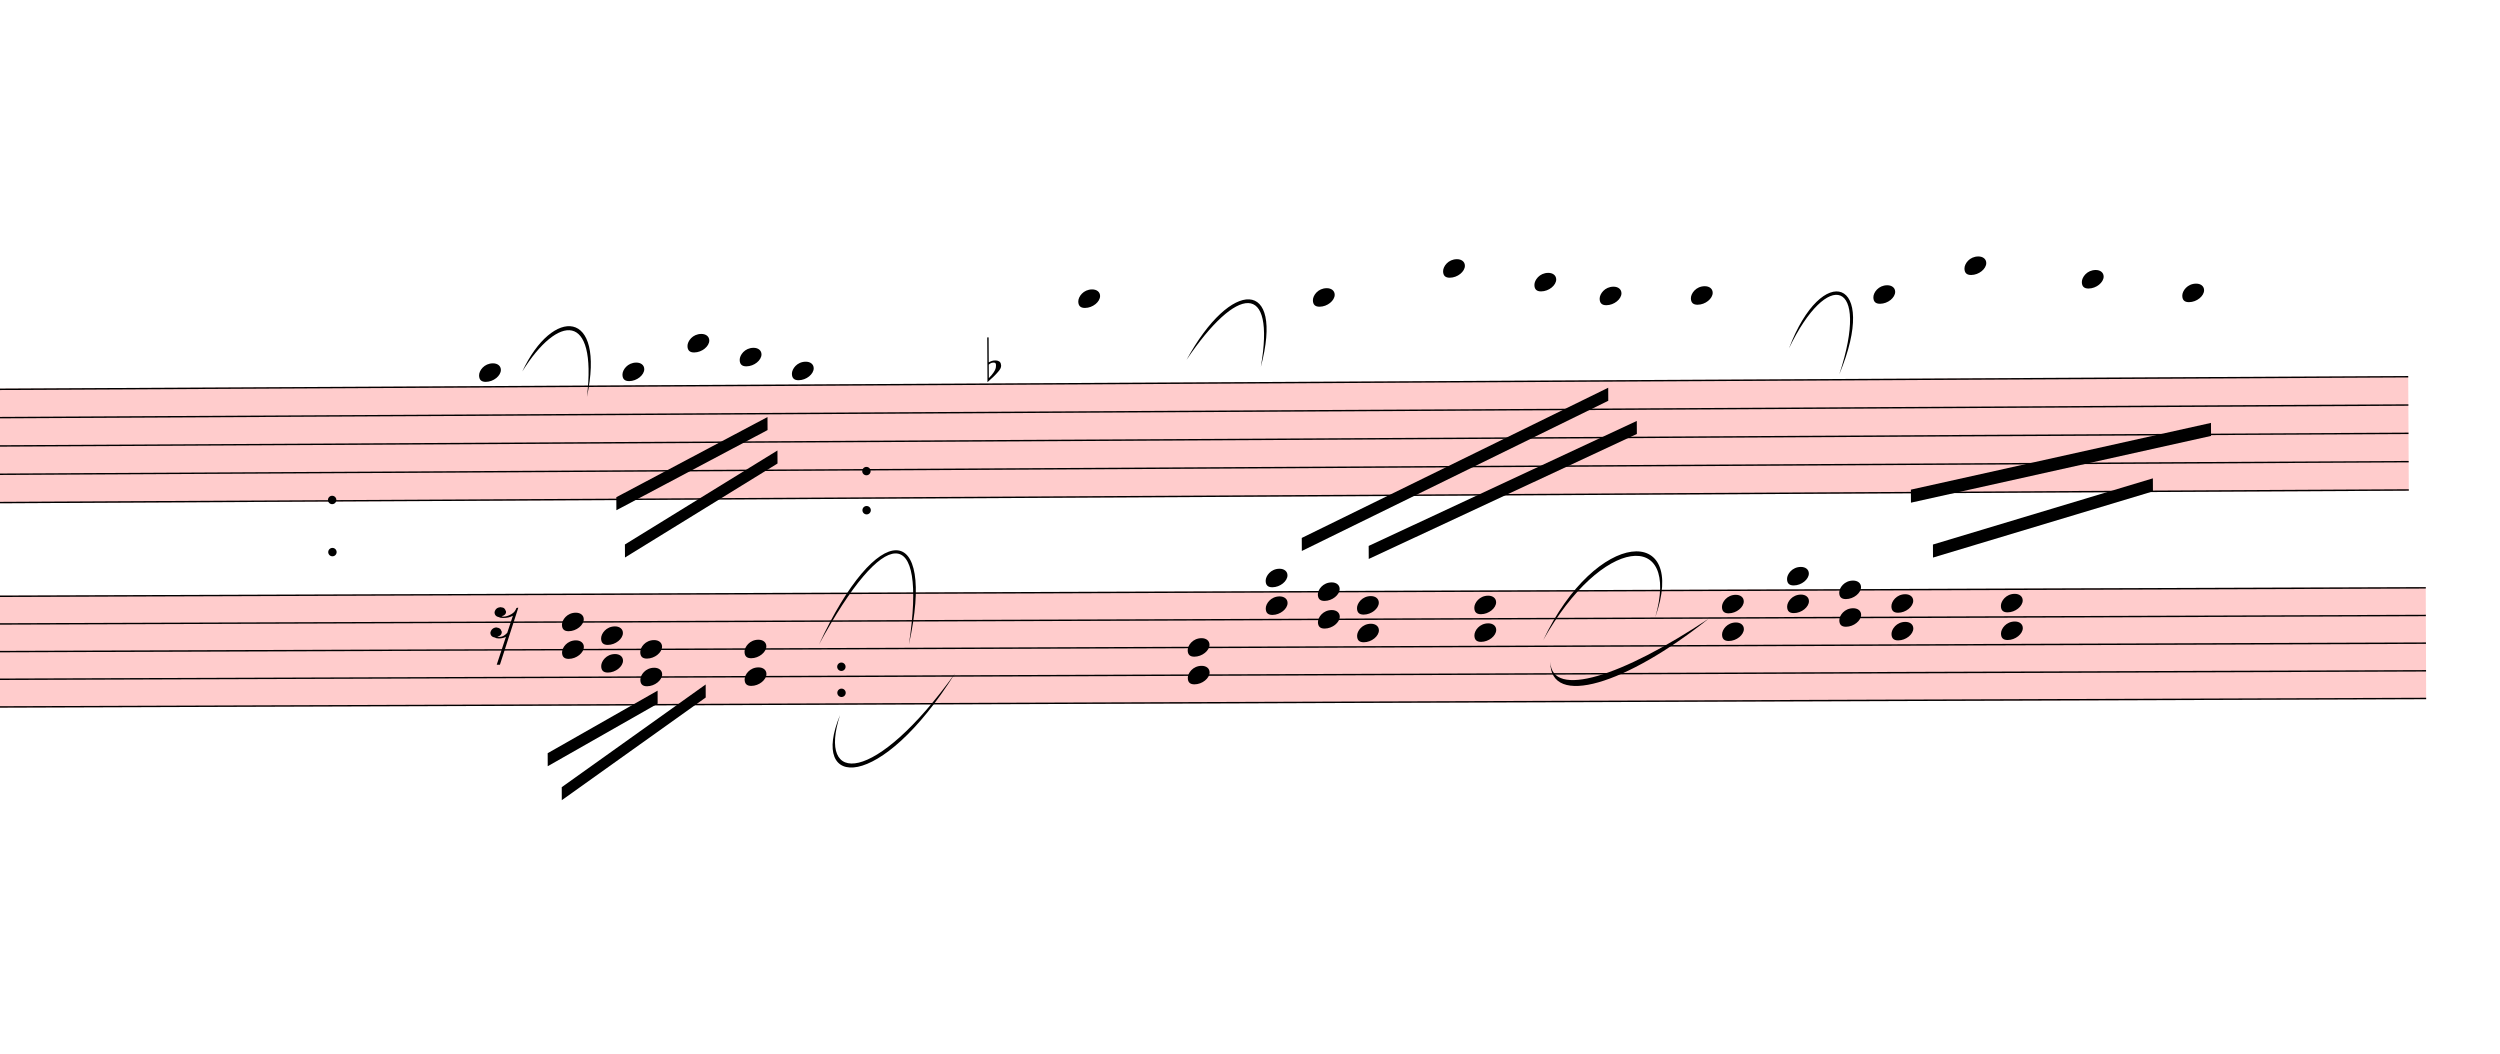
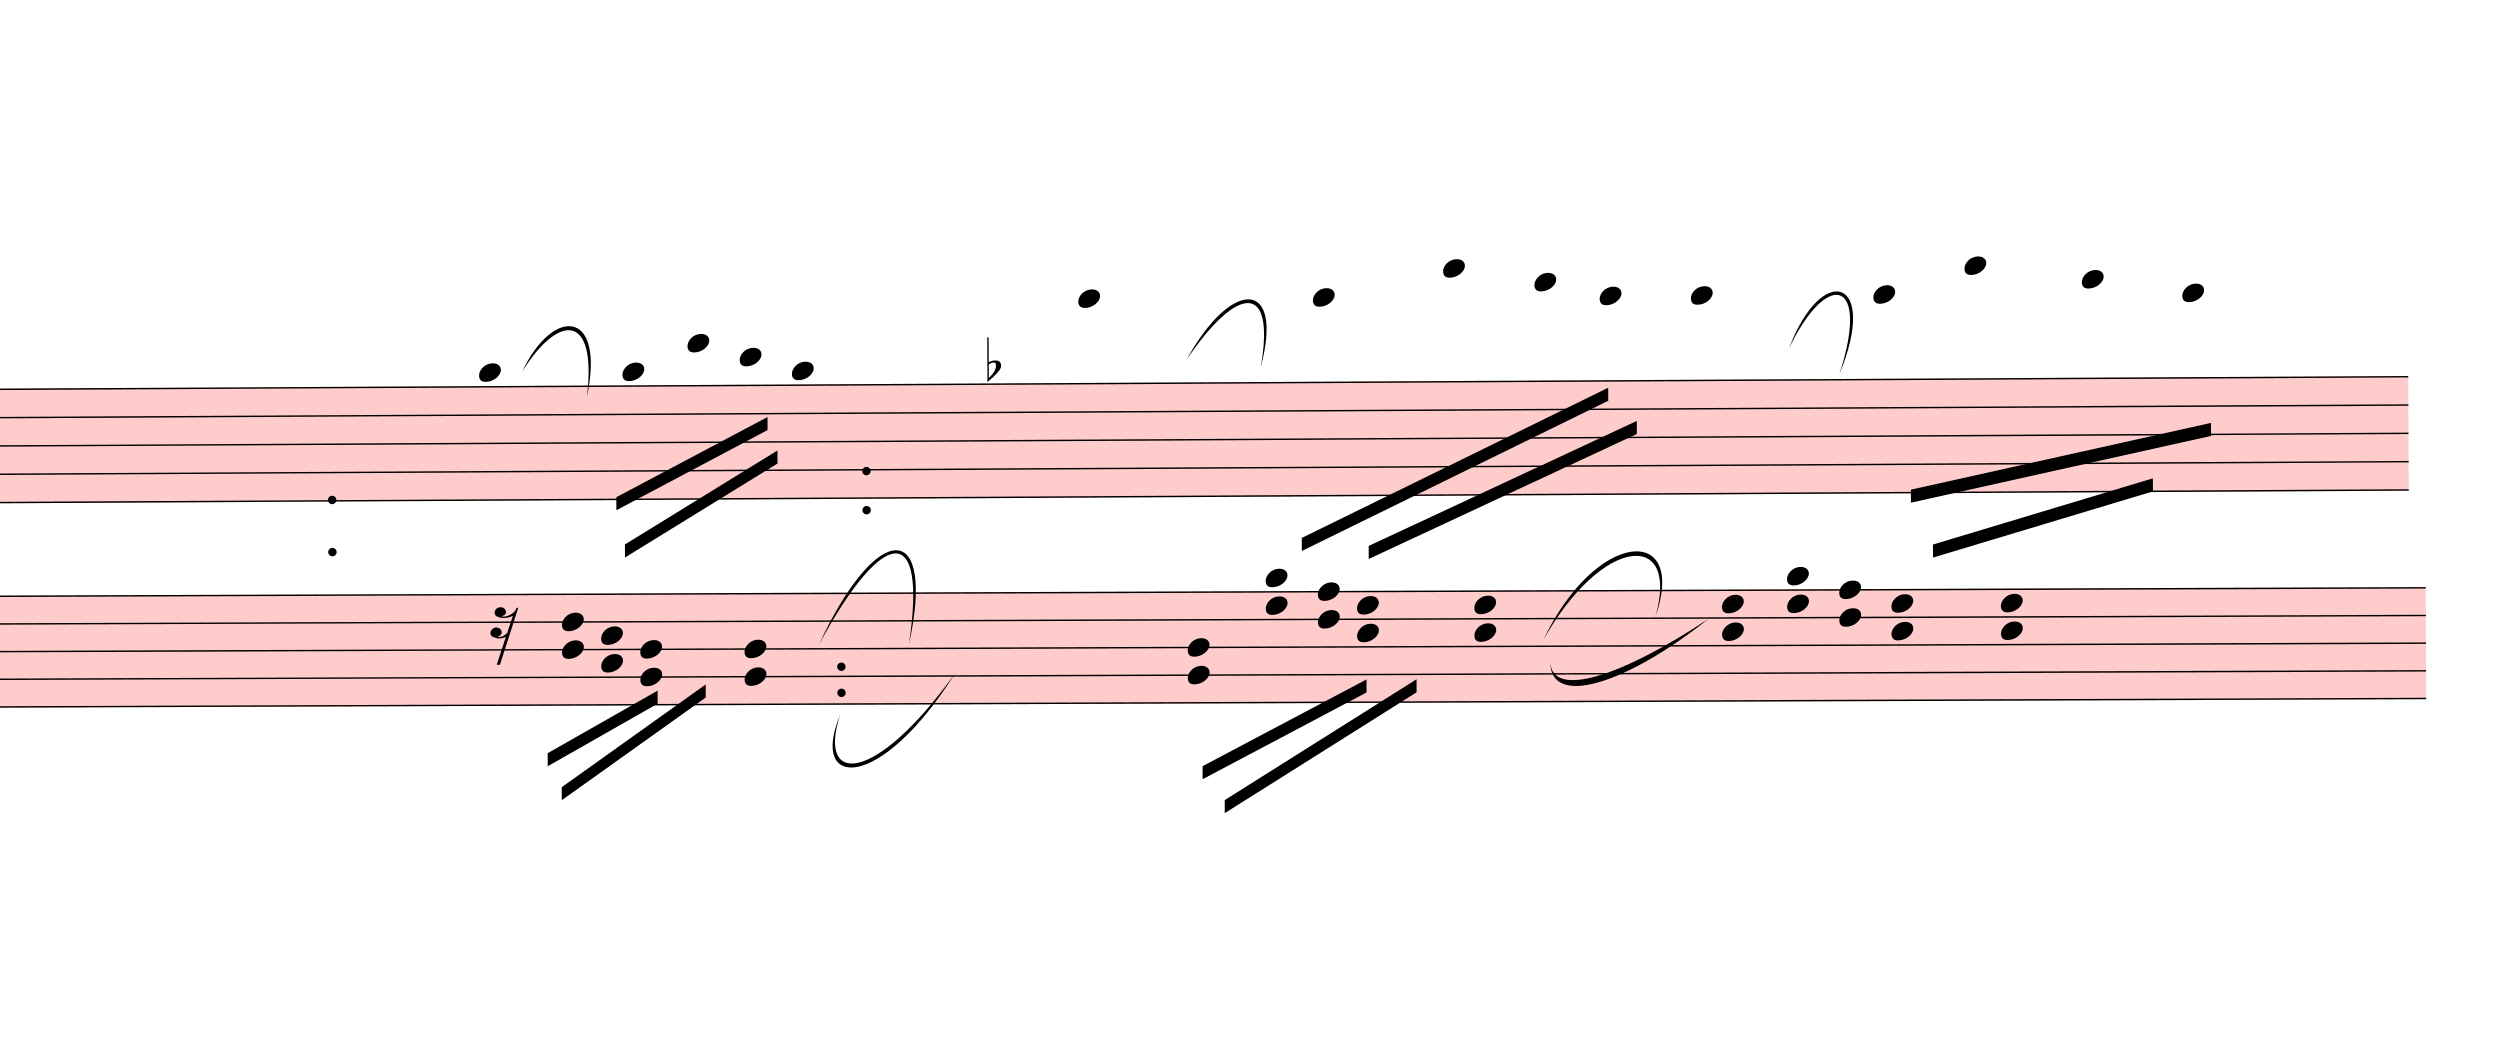
<svg xmlns="http://www.w3.org/2000/svg" viewBox="9258.3 8122.5 17262 7272.29" version="1.1" overflow="visible">
  <defs>
    <style type="text/css">
    /* .staff * {
      fill: #000;
      stroke: #000;
    }

    .deletionBack {
      fill: #00000033;
    } */
  </style>
    <symbol id="sym_notehead_quarter" viewBox="0 0 1000 1000" overflow="inherit">
      <path transform="scale(1,-1)" d="M0 -39c0 68 73 172 200 172c66 0 114 -37 114 -95c0 -84 -106 -171 -218 -171c-64 0 -96 30 -96 94z" />
    </symbol>
    <symbol id="sym_accid_f" viewBox="0 0 1000 1000" overflow="inherit">
      <path transform="scale(1,-1)" d="M20 110c32 16 54 27 93 27c26 0 35 -3 54 -13c13 -7 24 -20 27 -38l4 -25c0 -28 -16 -57 -45 -89c-23 -25 -39 -44 -65 -68l-88 -79v644h20v-359zM90 106c-32 0 -48 -10 -70 -29v-194c31 31 54 59 71 84c21 32 32 59 32 84c0 9 1 16 1 20c0 14 -3 21 -11 30l-8 3z" />
    </symbol>
    <symbol id="sym_rest_rest16th" viewBox="0 0 1000 1000" overflow="inherit">
      <path transform="scale(1,-1)" d="M133 -111c0 -33 -21 -50 -52 -55c10 -3 18 -4 25 -4c40 0 69 24 90 47l66 197c-36 -18 -64 -25 -112 -25c-23 0 -38 3 -45 8c-37 7 -55 27 -55 59c8 35 30 54 68 58c45 -6 49 -13 64 -48c0 -3 1 -5 1 -7c0 -27 -25 -46 -52 -49c6 -4 15 -6 26 -6c32 2 62 14 88 29 c32 19 44 36 59 71l7 1l10 2h4c-72 -220 -143 -439 -215 -659h-37l108 324c-20 -13 -51 -20 -82 -20c-21 0 -35 4 -43 10c-37 6 -55 26 -55 58c8 35 31 56 68 60c43 -8 48 -13 64 -51z" />
    </symbol>
  </defs>
  <g class="rastrums">
    <g class="rastrum" data-id="r056b76fa-c321-4542-be49-21f50cf55b78" style="transform: rotate(-0.3deg); transform-origin: 2970px 10854px;">
      <g class="rastrum bounding-box" data-id="bbox-r056b76fa-c321-4542-be49-21f50cf55b78">
        <rect x="2970" y="10854" width="22860" height="792" fill="#ff000033" />
      </g>
      <path d="M2970 10859 L25830 10859" stroke-width="10" stroke="black" />
      <path d="M2970 11054.5 L25830 11054.5" stroke-width="10" stroke="black" />
      <path d="M2970 11250 L25830 11250" stroke-width="10" stroke="black" />
      <path d="M2970 11445.5 L25830 11445.5" stroke-width="10" stroke="black" />
      <path d="M2970 11641 L25830 11641" stroke-width="10" stroke="black" />
    </g>
    <g class="rastrum" data-id="r927cd726-7f3f-4a83-a94d-c0fff6003a6e" style="transform: rotate(-0.2deg); transform-origin: 3015px 12267px;">
      <g class="rastrum bounding-box" data-id="bbox-r927cd726-7f3f-4a83-a94d-c0fff6003a6e">
        <rect x="3015" y="12267" width="22950" height="774" fill="#ff000033" />
      </g>
      <path d="M3015 12272 L25965 12272" stroke-width="10" stroke="black" />
      <path d="M3015 12463 L25965 12463" stroke-width="10" stroke="black" />
      <path d="M3015 12654 L25965 12654" stroke-width="10" stroke="black" />
      <path d="M3015 12845 L25965 12845" stroke-width="10" stroke="black" />
      <path d="M3015 13036 L25965 13036" stroke-width="10" stroke="black" />
    </g>
  </g>
  <g class="draft" data-label="4" data-id="d801770aa-9870-43e9-b359-f0a913734723">
    <g class="system" data-id="sa983ee6a-c3ca-45f6-9bd0-a2beffccdfc9">
      <g class="staff" data-n="1" data-rastrum="r056b76fa-c321-4542-be49-21f50cf55b78" style="transform: rotate(-0.3deg); transform-origin: 2970px 10854px;">
        <g class="note" data-id="d3200544e-1d0c-49a8-9caa-131bf12f9b86" data-stem.dir="down">
          <g class="notehead">
            <use href="#sym_notehead_quarter" height="480px" width="480px" x="12510" y="10761.25" />
          </g>
          <g class="ledgerLines above" />
          <g class="stem">
            <path d="M12510 10761.25 L12510 11445.5" stroke-width="14" />
          </g>
        </g>
        <g class="note" data-id="dab5ff73c-8a55-4da0-a3d5-dccb9567157b" data-stem.dir="down">
          <g class="notehead">
            <use href="#sym_notehead_quarter" height="480px" width="480px" x="13500" y="10761.25" />
          </g>
          <g class="ledgerLines above" />
          <g class="stem">
            <path d="M13500 10761.25 L13500 11250" stroke-width="14" />
          </g>
        </g>
        <g class="note" data-id="d8c741a4a-e131-42c2-8fe4-64a1d5b61841" data-stem.dir="down">
          <g class="notehead">
            <use href="#sym_notehead_quarter" height="480px" width="480px" x="13950" y="10565.75" />
          </g>
          <g class="ledgerLines above">
            <path d="M13911 10663.5 L14139 10663.5" stroke-width="18" />
          </g>
          <g class="stem">
            <path d="M13950 10565.75 L13950 11152.25" stroke-width="14" />
          </g>
        </g>
        <g class="note" data-id="d9ca2a921-b33c-4e20-a265-d7f04e1ffe0d" data-stem.dir="down">
          <g class="notehead">
            <use href="#sym_notehead_quarter" height="480px" width="480px" x="14310" y="10663.5" />
          </g>
          <g class="ledgerLines above">
            <path d="M14271 10663.5 L14499 10663.5" stroke-width="18" />
          </g>
          <g class="stem">
            <path d="M14310 10663.5 L14310 10956.75" stroke-width="14" />
          </g>
        </g>
        <g class="note" data-id="d4076d3c9-b7e3-4a2e-818f-0a21f167241f" data-stem.dir="down">
          <g class="notehead">
            <use href="#sym_notehead_quarter" height="480px" width="480px" x="14670" y="10761.25" />
          </g>
          <g class="ledgerLines above" />
          <g class="stem">
            <path d="M14670 10761.25 L14670 11250" stroke-width="14" />
          </g>
        </g>
        <g class="note" data-id="d555e1bb0-20bf-4f47-9268-c1f5e43507c0" data-stem.dir="down">
          <g class="notehead">
            <use href="#sym_notehead_quarter" height="480px" width="480px" x="16650" y="10272.5" />
          </g>
          <g class="ledgerLines above">
            <path d="M16611 10663.5 L16839 10663.5" stroke-width="18" />
            <path d="M16611 10468 L16839 10468" stroke-width="18" />
            <path d="M16611 10272.5 L16839 10272.5" stroke-width="18" />
          </g>
          <g class="stem">
            <path d="M16650 10272.5 L16650 11250" stroke-width="14" />
          </g>
        </g>
        <g class="note" data-id="de8c253e3-4ab5-4980-935a-993598f469fb" data-stem.dir="down">
          <g class="notehead">
            <use href="#sym_notehead_quarter" height="480px" width="480px" x="18270" y="10272.5" />
          </g>
          <g class="ledgerLines above">
            <path d="M18231 10663.5 L18459 10663.5" stroke-width="18" />
            <path d="M18231 10468 L18459 10468" stroke-width="18" />
            <path d="M18231 10272.5 L18459 10272.5" stroke-width="18" />
          </g>
          <g class="stem">
            <path d="M18270 10272.5 L18270 11445.5" stroke-width="14" />
          </g>
        </g>
        <g class="note" data-id="d6b672fb1-774c-47f7-8b73-598c5d1b4dc0" data-stem.dir="down">
          <g class="notehead">
            <use href="#sym_notehead_quarter" height="480px" width="480px" x="19170" y="10077" />
          </g>
          <g class="ledgerLines above">
            <path d="M19131 10663.5 L19359 10663.5" stroke-width="18" />
            <path d="M19131 10468 L19359 10468" stroke-width="18" />
            <path d="M19131 10272.5 L19359 10272.5" stroke-width="18" />
            <path d="M19131 10077 L19359 10077" stroke-width="18" />
          </g>
          <g class="stem">
            <path d="M19170 10077 L19170 11250" stroke-width="14" />
          </g>
        </g>
        <g class="note" data-id="d202429a7-9e7d-4887-8744-59be6e65caf5" data-stem.dir="down">
          <g class="notehead">
            <use href="#sym_notehead_quarter" height="480px" width="480px" x="19800" y="10174.75" />
          </g>
          <g class="ledgerLines above">
            <path d="M19761 10663.5 L19989 10663.5" stroke-width="18" />
            <path d="M19761 10468 L19989 10468" stroke-width="18" />
            <path d="M19761 10272.5 L19989 10272.5" stroke-width="18" />
          </g>
          <g class="stem">
            <path d="M19800 10174.75 L19800 11250" stroke-width="14" />
          </g>
        </g>
        <g class="note" data-id="d534edeb5-3ea9-47d3-8b72-b634eb1a2a37" data-stem.dir="down">
          <g class="notehead">
            <use href="#sym_notehead_quarter" height="480px" width="480px" x="20250" y="10272.5" />
          </g>
          <g class="ledgerLines above">
            <path d="M20211 10663.5 L20439 10663.5" stroke-width="18" />
            <path d="M20211 10468 L20439 10468" stroke-width="18" />
            <path d="M20211 10272.5 L20439 10272.5" stroke-width="18" />
          </g>
          <g class="stem">
            <path d="M20250 10272.5 L20250 11250" stroke-width="14" />
          </g>
        </g>
        <g class="note" data-id="d46737536-4a27-4553-9910-9644c973ef5a" data-stem.dir="down">
          <g class="notehead">
            <use href="#sym_notehead_quarter" height="480px" width="480px" x="20880" y="10272.5" />
          </g>
          <g class="ledgerLines above">
            <path d="M20841 10663.5 L21069 10663.5" stroke-width="18" />
            <path d="M20841 10468 L21069 10468" stroke-width="18" />
            <path d="M20841 10272.5 L21069 10272.5" stroke-width="18" />
          </g>
          <g class="stem">
            <path d="M20880 10272.5 L20880 11250" stroke-width="14" />
          </g>
        </g>
        <g class="note" data-id="df1607aed-229f-4ac5-a131-cf784a384c3c" data-stem.dir="down">
          <g class="notehead">
            <use href="#sym_notehead_quarter" height="480px" width="480px" x="22140" y="10272.5" />
          </g>
          <g class="ledgerLines above">
            <path d="M22101 10663.5 L22329 10663.5" stroke-width="18" />
            <path d="M22101 10468 L22329 10468" stroke-width="18" />
            <path d="M22101 10272.5 L22329 10272.5" stroke-width="18" />
          </g>
          <g class="stem">
            <path d="M22140 10272.5 L22140 11250" stroke-width="14" />
          </g>
        </g>
        <g class="note" data-id="d1705ba75-396e-41b0-b030-b0bdfacaed4f" data-stem.dir="down">
          <g class="notehead">
            <use href="#sym_notehead_quarter" height="480px" width="480px" x="22770" y="10077" />
          </g>
          <g class="ledgerLines above">
            <path d="M22731 10663.5 L22959 10663.5" stroke-width="18" />
            <path d="M22731 10468 L22959 10468" stroke-width="18" />
            <path d="M22731 10272.5 L22959 10272.5" stroke-width="18" />
            <path d="M22731 10077 L22959 10077" stroke-width="18" />
          </g>
          <g class="stem">
            <path d="M22770 10077 L22770 11347.75" stroke-width="14" />
          </g>
        </g>
        <g class="note" data-id="ddd07a36e-5c5c-4962-a8c6-3718bda99e04" data-stem.dir="down">
          <g class="notehead">
            <use href="#sym_notehead_quarter" height="480px" width="480px" x="23580" y="10174.75" />
          </g>
          <g class="ledgerLines above">
            <path d="M23541 10663.5 L23769 10663.5" stroke-width="18" />
            <path d="M23541 10468 L23769 10468" stroke-width="18" />
            <path d="M23541 10272.5 L23769 10272.5" stroke-width="18" />
          </g>
          <g class="stem">
            <path d="M23580 10174.75 L23580 11054.5" stroke-width="14" />
          </g>
        </g>
        <g class="note" data-id="d3f4b08fd-9eb5-4c33-b145-1793b6ed5f86" data-stem.dir="down">
          <g class="notehead">
            <use href="#sym_notehead_quarter" height="480px" width="480px" x="24273" y="10272.5" />
          </g>
          <g class="ledgerLines above">
            <path d="M24234 10663.5 L24462 10663.5" stroke-width="18" />
            <path d="M24234 10468 L24462 10468" stroke-width="18" />
            <path d="M24234 10272.5 L24462 10272.5" stroke-width="18" />
          </g>
          <g class="stem">
            <path d="M24273 10272.5 L24273 10761.25" stroke-width="14" />
          </g>
        </g>
        <g class="accid" data-id="d7da91598-03ed-4dcb-b0d4-a2aaa9f8e56e">
          <use href="#sym_accid_f" height="480px" width="480px" x="16020" y="10761.25" />
        </g>
        <g class="dot repeat" data-id="d2164c193-2e1f-402b-8f8b-b09be801728f" data-class="dot repeat">
          <ellipse cx="11491" cy="11995" rx="29" ry="29" fill-opacity="1" stroke-opacity="1" />
        </g>
        <g class="dot repeat" data-id="d30b75d34-1673-40a1-8068-72ea27957e51" data-class="dot repeat">
          <ellipse cx="11491" cy="11635" rx="29" ry="29" fill-opacity="1" stroke-opacity="1" />
        </g>
        <g class="dot repeat" data-id="d673a293b-d05d-4b85-89c6-46596bd054aa" data-class="dot repeat">
          <ellipse cx="15001" cy="12985" rx="29" ry="29" fill-opacity="1" stroke-opacity="1" />
        </g>
        <g class="dot repeat" data-id="d31153910-c2b6-42e6-bb5d-32999e24960e" data-class="dot repeat">
          <ellipse cx="15001" cy="12805" rx="29" ry="29" fill-opacity="1" stroke-opacity="1" />
        </g>
        <g class="dot repeat" data-id="da0c76496-106b-4a26-851d-a077e768c275" data-class="dot repeat">
          <ellipse cx="15181" cy="11725" rx="29" ry="29" fill-opacity="1" stroke-opacity="1" />
        </g>
        <g class="dot repeat" data-id="d4c8ac83f-fab7-46db-9aa2-9d32d4f4b536" data-class="dot repeat">
          <ellipse cx="15181" cy="11455" rx="29" ry="29" fill-opacity="1" stroke-opacity="1" />
        </g>
      </g>
      <g class="staff" data-n="2" data-rastrum="r927cd726-7f3f-4a83-a94d-c0fff6003a6e" style="transform: rotate(-0.2deg); transform-origin: 3015px 12267px;">
        <g class="rest" data-id="d689bedae-8fe0-415e-977e-7d4a4eccddfb">
          <use href="#sym_rest_rest16th" height="597px" width="597px" x="12600" y="12463" />
        </g>
        <g class="chord" data-id="d96b06846-2c3f-43c7-b326-818820973dbc" data-stem.dir="down">
          <g class="notehead">
            <use href="#sym_notehead_quarter" height="480px" width="480px" x="13095" y="12463" />
          </g>
          <g class="notehead">
            <use href="#sym_notehead_quarter" height="480px" width="480px" x="13095" y="12654" />
          </g>
          <g class="stem">
            <path d="M13095 12463 L13095 12845" stroke-width="14" />
          </g>
        </g>
        <g class="chord" data-id="d835990ce-03f4-4ed6-b92d-20d9e28b6a20" data-stem.dir="down">
          <g class="notehead">
            <use href="#sym_notehead_quarter" height="480px" width="480px" x="13365" y="12558.5" />
          </g>
          <g class="notehead">
            <use href="#sym_notehead_quarter" height="480px" width="480px" x="13365" y="12749.5" />
          </g>
          <g class="stem">
            <path d="M13365 12558.5 L13365 12940.5" stroke-width="14" />
          </g>
        </g>
        <g class="chord" data-id="ded3be606-8cf2-456f-b82c-66ad4c1226f2" data-stem.dir="down">
          <g class="notehead">
            <use href="#sym_notehead_quarter" height="480px" width="480px" x="13635" y="12654" />
          </g>
          <g class="notehead">
            <use href="#sym_notehead_quarter" height="480px" width="480px" x="13635" y="12845" />
          </g>
          <g class="stem">
            <path d="M13635 12654 L13635 13036" stroke-width="14" />
          </g>
        </g>
        <g class="chord" data-id="d9169406d-bbd7-4057-ab52-b8a690086662" data-stem.dir="down">
          <g class="notehead">
            <use href="#sym_notehead_quarter" height="480px" width="480px" x="14355" y="12654" />
          </g>
          <g class="notehead">
            <use href="#sym_notehead_quarter" height="480px" width="480px" x="14355" y="12845" />
          </g>
          <g class="stem">
            <path d="M14355 12654 L14355 13036" stroke-width="14" />
          </g>
        </g>
        <g class="chord" data-id="dc684f6a1-4058-4bf2-9e04-af7437550fe1" data-stem.dir="down">
          <g class="notehead">
            <use href="#sym_notehead_quarter" height="480px" width="480px" x="17415" y="12654" />
          </g>
          <g class="notehead">
            <use href="#sym_notehead_quarter" height="480px" width="480px" x="17415" y="12845" />
          </g>
          <g class="stem">
-             <path d="M17415 12654 L17415 13036" stroke-width="14" />
+             <path d="M17415 12654 L17415 13131.5" stroke-width="14" />
          </g>
        </g>
        <g class="chord" data-id="d75e11ef5-a8ef-4fcc-89ee-40a4cfd8a042" data-stem.dir="down">
          <g class="notehead">
            <use href="#sym_notehead_quarter" height="480px" width="480px" x="17955" y="12176.5" />
          </g>
          <g class="notehead">
            <use href="#sym_notehead_quarter" height="480px" width="480px" x="17955" y="12367.5" />
          </g>
          <g class="ledgerLines above" />
          <g class="stem">
-             <path d="M17955 12176.5 L17955 12558.5" stroke-width="14" />
+             <path d="M17955 12176.5 L17955 12749.5" stroke-width="14" />
          </g>
        </g>
        <g class="chord" data-id="dd64ea900-6429-4ab1-9e62-e670f77b2a96" data-stem.dir="down">
          <g class="notehead">
            <use href="#sym_notehead_quarter" height="480px" width="480px" x="18315" y="12272" />
          </g>
          <g class="notehead">
            <use href="#sym_notehead_quarter" height="480px" width="480px" x="18315" y="12463" />
          </g>
          <g class="stem">
            <path d="M18315 12272 L18315 12654" stroke-width="14" />
          </g>
        </g>
        <g class="chord" data-id="d3ff5b8bc-a6a0-421d-97ad-250849ae583a" data-stem.dir="down">
          <g class="notehead">
            <use href="#sym_notehead_quarter" height="480px" width="480px" x="18585" y="12367.5" />
          </g>
          <g class="notehead">
            <use href="#sym_notehead_quarter" height="480px" width="480px" x="18585" y="12558.5" />
          </g>
          <g class="stem">
-             <path d="M18585 12367.5 L18585 12749.5" stroke-width="14" />
+             <path d="M18585 12367.5 L18585 12940.5" stroke-width="14" />
          </g>
        </g>
        <g class="chord" data-id="dca387b8c-5f24-4eba-99bf-9f3da3728aa2" data-stem.dir="down">
          <g class="notehead">
            <use href="#sym_notehead_quarter" height="480px" width="480px" x="19395" y="12367.5" />
          </g>
          <g class="notehead">
            <use href="#sym_notehead_quarter" height="480px" width="480px" x="19395" y="12558.5" />
          </g>
          <g class="stem">
-             <path d="M19395 12367.5 L19395 12749.5" stroke-width="14" />
+             <path d="M19395 12367.5 L19395 12845" stroke-width="14" />
          </g>
        </g>
        <g class="chord" data-id="d467b8e7c-e327-42c7-80b8-a68cb4e4d396" data-stem.dir="down">
          <g class="notehead">
            <use href="#sym_notehead_quarter" height="480px" width="480px" x="21105" y="12367.5" />
          </g>
          <g class="notehead">
            <use href="#sym_notehead_quarter" height="480px" width="480px" x="21105" y="12558.5" />
          </g>
          <g class="stem">
            <path d="M21105 12367.5 L21105 12749.5" stroke-width="14" />
          </g>
        </g>
        <g class="chord" data-id="de678e80a-c211-4460-b1d0-ac8b80cb1094" data-stem.dir="down">
          <g class="notehead">
            <use href="#sym_notehead_quarter" height="480px" width="480px" x="21555" y="12176.5" />
          </g>
          <g class="notehead">
            <use href="#sym_notehead_quarter" height="480px" width="480px" x="21555" y="12367.5" />
          </g>
          <g class="ledgerLines above" />
          <g class="stem">
            <path d="M21555 12176.5 L21555 12558.5" stroke-width="14" />
          </g>
        </g>
        <g class="chord" data-id="d9b4dcd9a-72ff-4730-b5f7-f5dec5c2795c" data-stem.dir="down">
          <g class="notehead">
            <use href="#sym_notehead_quarter" height="480px" width="480px" x="21915" y="12272" />
          </g>
          <g class="notehead">
            <use href="#sym_notehead_quarter" height="480px" width="480px" x="21915" y="12463" />
          </g>
          <g class="stem">
            <path d="M21915 12272 L21915 12654" stroke-width="14" />
          </g>
        </g>
        <g class="chord" data-id="dbc4d0dba-dbd3-4e9e-90fb-1c19a6abc864" data-stem.dir="down">
          <g class="notehead">
            <use href="#sym_notehead_quarter" height="480px" width="480px" x="22275" y="12367.5" />
          </g>
          <g class="notehead">
            <use href="#sym_notehead_quarter" height="480px" width="480px" x="22275" y="12558.5" />
          </g>
          <g class="stem">
            <path d="M22275 12367.5 L22275 12749.5" stroke-width="14" />
          </g>
        </g>
        <g class="chord" data-id="d32c5fb64-6236-476e-8d07-d2cc39ea248f" data-stem.dir="down">
          <g class="notehead">
            <use href="#sym_notehead_quarter" height="480px" width="480px" x="23031" y="12367.5" />
          </g>
          <g class="notehead">
            <use href="#sym_notehead_quarter" height="480px" width="480px" x="23031" y="12558.5" />
          </g>
          <g class="stem">
            <path d="M23031 12367.5 L23031 12749.5" stroke-width="14" />
          </g>
        </g>
      </g>
      <g class="barLine" data-id="db9beef16-5208-4575-b3a1-3bd4098dd992">
        <path d="M20605.5 10742.4 L19960.2 13140" stroke-width="27" />
      </g>
      <g class="barLine" data-id="d55790076-732b-4454-9671-624cea78f033">
        <path d="M11277.9 10712.7 L11058.3 13260.6" stroke-width="27" />
      </g>
      <g class="barLine" data-id="dcc87ca24-2760-474d-b382-2ef0909662a9">
        <path d="M15453 10377.9 L15237 13531.5" stroke-width="27" />
      </g>
      <g class="barLine" data-id="dc4ef673a-e403-4b69-8b33-99fe49bddc04">
        <path d="M24150.6 10477.8 L23717.7 13231.8" stroke-width="27" />
      </g>
      <g class="barLine" data-id="d8c38a46d-4d25-478f-b59b-100b51eff53d">
        <path d="M24720.3 10234.8 L24029.1 13220.1" stroke-width="27" />
      </g>
      <g class="beam" data-id="bc001a765-5ea9-4ecd-8029-ad4be5148842" style="transform: rotate(-0.3deg); transform-origin: 2970px 10854px;">
        <polygon points="13453.2,11626.2 14499.9,11078.1 14499.9,11168.1 13453.2,11716.2" stroke-opacity="1" fill-opacity="1" />
      </g>
      <g class="beam" data-id="bc8d7afb0-5a44-4dd0-93e6-2d3b966b6573" style="transform: rotate(-0.3deg); transform-origin: 2970px 10854px;">
        <polygon points="13510.8,11952.9 14567.4,11309.4 14567.4,11399.4 13510.8,12042.9" stroke-opacity="1" fill-opacity="1" />
      </g>
      <g class="beam" data-id="b433259c6-2e51-4ab3-bca4-c14080eecf5c" style="transform: rotate(-0.3deg); transform-origin: 2970px 10854px;">
        <polygon points="18184.5,11932.2 20305.8,10906.2 20305.8,10996.2 18184.5,12022.2" stroke-opacity="1" fill-opacity="1" />
      </g>
      <g class="beam" data-id="b2e3aaf0c-c6aa-480e-8a26-5caaf69a3e5f" style="transform: rotate(-0.3deg); transform-origin: 2970px 10854px;">
        <polygon points="18646.2,11989.8 20502,11136.6 20502,11226.6 18646.2,12079.8" stroke-opacity="1" fill-opacity="1" />
      </g>
      <g class="beam" data-id="b9bf73b87-69e4-4595-9180-4470ce66a51d" style="transform: rotate(-0.3deg); transform-origin: 2970px 10854px;">
        <polygon points="22212,11259 22212,11259 22212,11349 22212,11349" stroke-opacity="1" fill-opacity="1" />
      </g>
      <g class="beam" data-id="b1aaaa8d9-17c1-4333-a415-b35c24f7208e" style="transform: rotate(-0.3deg); transform-origin: 2970px 10854px;">
        <polygon points="21753,10944 21753,10944 21753,11034 21753,11034" stroke-opacity="1" fill-opacity="1" />
      </g>
      <g class="beam" data-id="b82e2c2df-13ee-4b0b-ae30-59db6a7391f5" style="transform: rotate(-0.2deg); transform-origin: 3015px 12267px;">
        <polygon points="13089.6,13603.5 14085.9,12897.9 14085.9,12987.9 13089.6,13693.5" stroke-opacity="1" fill-opacity="1" />
      </g>
      <g class="beam" data-id="bed25cf25-344a-473a-892c-5477e0c81be4" style="transform: rotate(-0.2deg); transform-origin: 3015px 12267px;">
        <polygon points="12636,12753 12636,12753 12636,12843 12636,12843" stroke-opacity="1" fill-opacity="1" />
      </g>
      <g class="beam" data-id="b2165661f-9fd8-40c1-b972-d0109503ab68" style="transform: rotate(-0.2deg); transform-origin: 3015px 12267px;">
        <polygon points="17172,13104 17172,13104 17172,13194 17172,13194" stroke-opacity="1" fill-opacity="1" />
      </g>
      <g class="beam" data-id="b5b429f85-a491-4029-a319-8bb300c7e8d7" style="transform: rotate(-0.2deg); transform-origin: 3015px 12267px;">
        <polygon points="17028,12897 17028,12897 17028,12987 17028,12987" stroke-opacity="1" fill-opacity="1" />
      </g>
      <g class="beam" data-id="b1e1db705-72ab-4500-aac4-073bdb8c4e46" style="transform: rotate(-0.2deg); transform-origin: 3015px 12267px;">
        <polygon points="21735,12312 21735,12312 21735,12402 21735,12402" stroke-opacity="1" fill-opacity="1" />
      </g>
      <g class="beam" data-id="b60da8666-ab20-4a9c-b969-f760c869c518" style="transform: rotate(-0.2deg); transform-origin: 3015px 12267px;">
        <polygon points="20439,12699 20439,12699 20439,12789 20439,12789" stroke-opacity="1" fill-opacity="1" />
      </g>
      <g class="beam" data-id="d6e6b7766-3582-4203-8f87-77e159503eec" style="transform: rotate(-0.2deg); transform-origin: 3015px 12267px;">
        <polygon points="12993.3,13368.6 13753.8,12939.3 13753.8,13029.3 12993.3,13458.6" stroke-opacity="1" fill-opacity="1" />
      </g>
      <g class="beam" data-id="da477c202-387b-4129-9293-569b786744cc" style="transform: rotate(-0.3deg); transform-origin: 2970px 10854px;">
        <polygon points="22392,11620.8 24466.5,11170.8 24466.5,11260.8 22392,11710.8" stroke-opacity="1" fill-opacity="1" />
      </g>
      <g class="beam" data-id="d72cece5b-23f0-4e17-9012-81e89aec51a6" style="transform: rotate(-0.3deg); transform-origin: 2970px 10854px;">
        <polygon points="22542.3,12000.6 24063.3,11551.5 24063.3,11641.5 22542.3,12090.6" stroke-opacity="1" fill-opacity="1" />
+       </g>
+       <g class="beam" data-id="db9fbf3c5-38a7-4a5e-9aea-dd026e95c2a2" style="transform: rotate(-0.2deg); transform-origin: 3015px 12267px;">
+         <polygon points="17514.9,13473.9 18648.9,12879 18648.9,12969 17514.9,13563.9" stroke-opacity="1" fill-opacity="1" />
+       </g>
+       <g class="beam" data-id="db047c584-3941-423a-b343-81f6749bed6c" style="transform: rotate(-0.2deg); transform-origin: 3015px 12267px;">
+         <polygon points="17667,13708.8 18994.5,12879 18994.5,12969 17667,13798.8" stroke-opacity="1" fill-opacity="1" />
      </g>
      <g class="curve" data-id="d97519089-854f-4859-8210-52133b54792c" data-class="curve">
        <path d="M12864.60,10687.50 C13073.40,10240.20 13440.60,10250.10 13311.00,10863.00 C13381.74,10272.56 13111.50,10290.37 12864.60,10687.50" stroke-width="9" stroke-linecap="round" stroke-linejoin="round" />
      </g>
      <g class="curve" data-id="ddc51619d-879a-44c1-8fd1-a2f27c8bd1b5" data-class="curve">
        <path d="M17451.00,10607.40 C17758.80,10042.20 18126.90,10042.20 17964.00,10656.00 C18067.15,10062.17 17799.21,10090.53 17451.00,10607.40" stroke-width="9" stroke-linecap="round" stroke-linejoin="round" />
      </g>
      <g class="curve" data-id="dfa6952ed-abef-4a54-91bb-4723086a52f4" data-class="curve">
        <path d="M21610.80,10528.20 C21839.40,9922.50 22236.30,10042.20 21958.20,10707.30 C22174.01,10051.63 21878.05,9972.25 21610.80,10528.20" stroke-width="9" stroke-linecap="round" stroke-linejoin="round" />
      </g>
      <g class="curve" data-id="d23f9fe79-fa23-4c68-b970-9223e3c44a98" data-class="curve">
        <path d="M14913.00,12573.00 C15317.10,11700.00 15723.90,11709.90 15534.00,12573.00 C15662.76,11725.09 15363.01,11743.14 14913.00,12573.00" stroke-width="9" stroke-linecap="round" stroke-linejoin="round" />
      </g>
      <g class="curve" data-id="d6fa754d5-d9f8-411c-a6da-53a934136887" data-class="curve">
        <path d="M15058.80,13059.90 C14900.40,13545.90 15297.30,13545.90 15852.60,12771.90 C15337.04,13594.79 14843.84,13573.65 15058.80,13059.90" stroke-width="9" stroke-linecap="round" stroke-linejoin="round" />
      </g>
      <g class="curve" data-id="d401bc9de-7121-4343-8d3c-40e241f30686" data-class="curve">
        <path d="M19913.40,12543.30 C20280.60,11769.30 20916.00,11739.60 20687.40,12384.90 C20863.44,11774.33 20320.00,11818.46 19913.40,12543.30" stroke-width="9" stroke-linecap="round" stroke-linejoin="round" />
      </g>
      <g class="curve" data-id="dbca6eb0a-bb23-4eae-9dfc-d8f024c03a07" data-class="curve">
        <path d="M19962.90,12692.70 C19972.80,12951.00 20459.70,12791.70 21055.50,12394.80 C20488.49,12847.74 19960.49,13012.79 19962.90,12692.70" stroke-width="9" stroke-linecap="round" stroke-linejoin="round" />
      </g>
    </g>
    <g class="deletions" />
  </g>
</svg>
